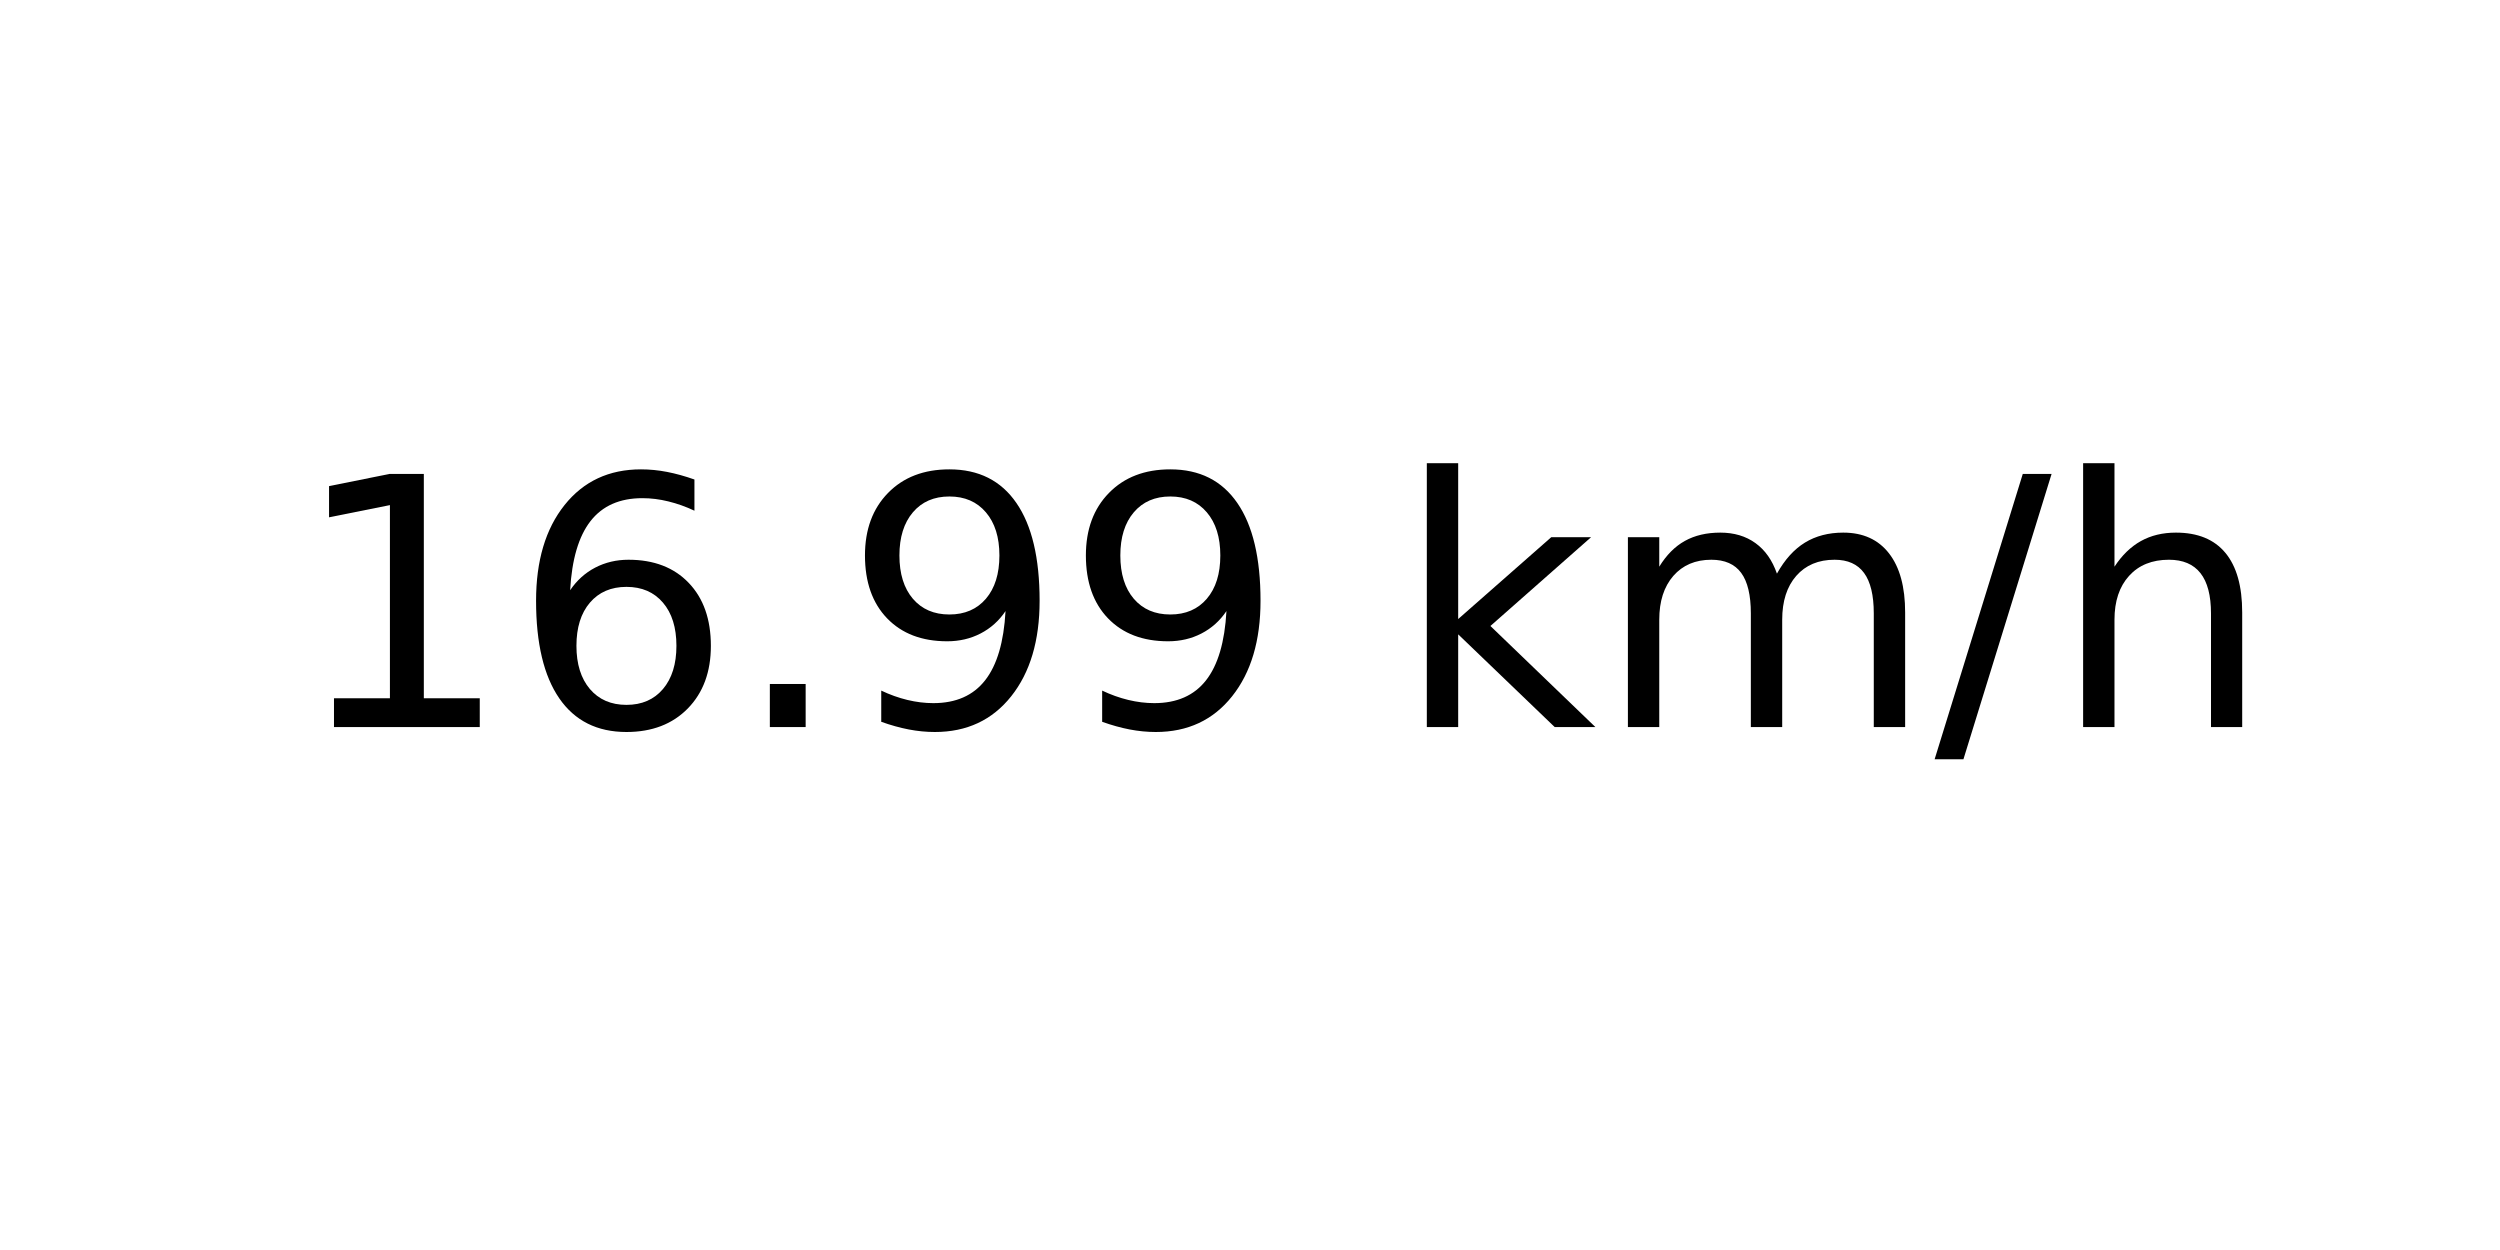
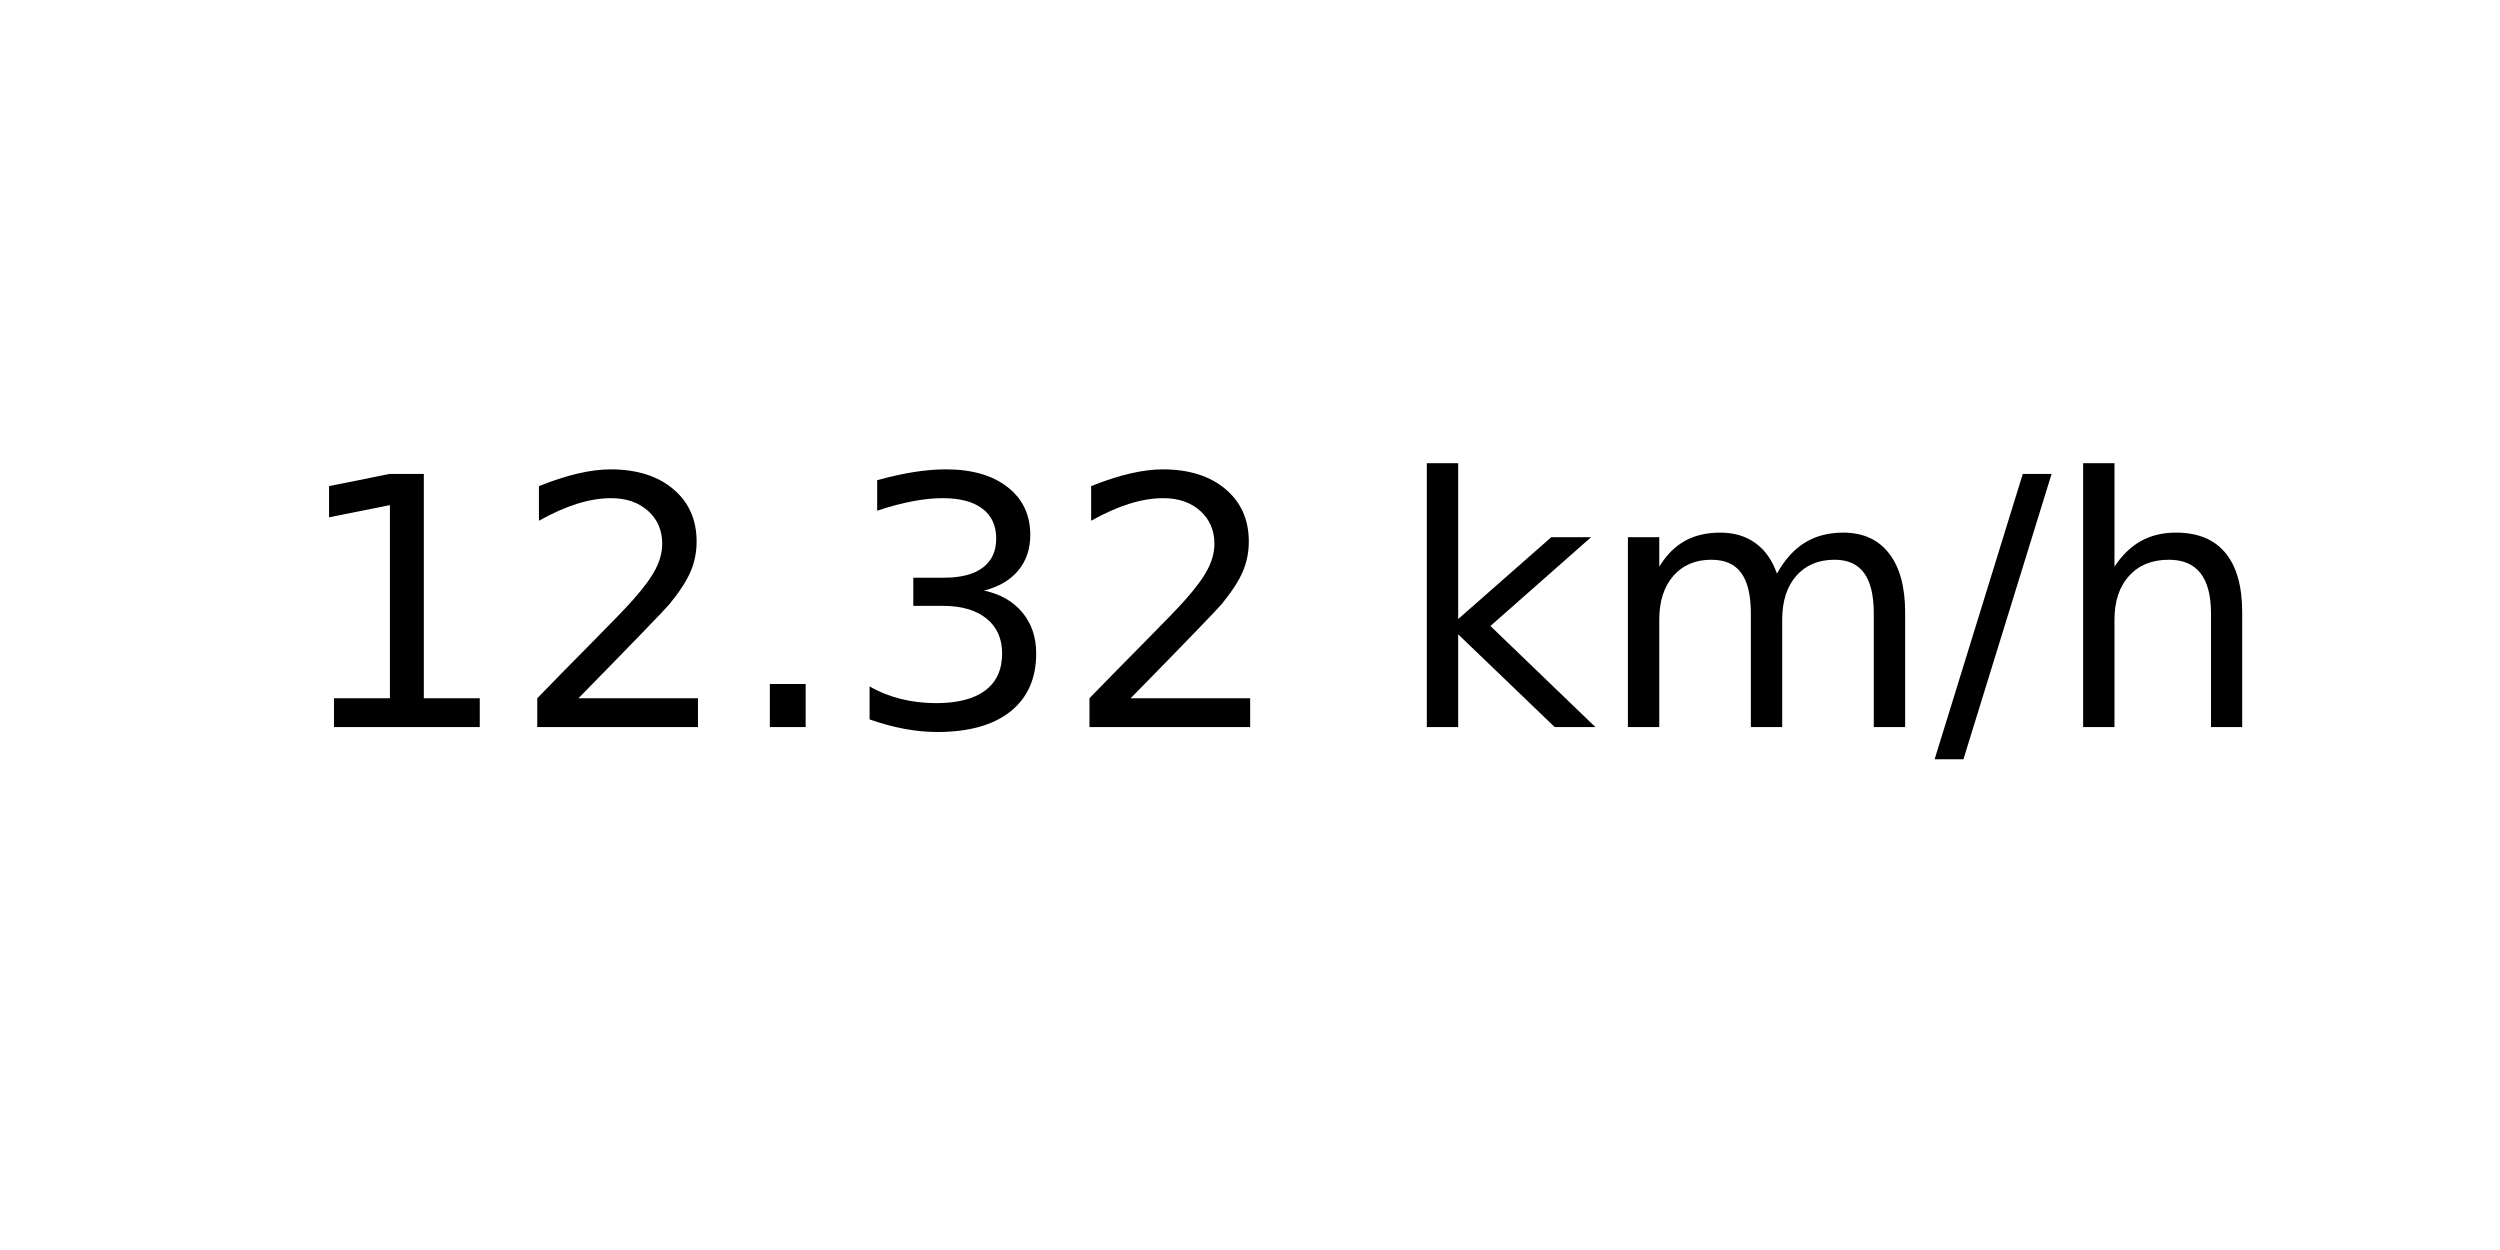
<svg xmlns="http://www.w3.org/2000/svg" xmlns:xlink="http://www.w3.org/1999/xlink" width="72pt" height="36pt" viewBox="0 0 72 36" version="1.1">
  <defs>
    <style type="text/css">*{stroke-linejoin: round; stroke-linecap: butt}</style>
  </defs>
  <g id="figure_1">
    <g id="axes_1">
      <g id="text_1">
        <g transform="translate(8.378125 20.93937) scale(0.1 -0.1)">
          <defs>
            <path id="DejaVuSans-31" d="M 794 531  L 1825 531  L 1825 4091  L 703 3866  L 703 4441  L 1819 4666  L 2450 4666  L 2450 531  L 3481 531  L 3481 0  L 794 0  L 794 531  z " transform="scale(0.015625)" />
-             <path id="DejaVuSans-36" d="M 2113 2584  Q 1688 2584 1439 2293  Q 1191 2003 1191 1497  Q 1191 994 1439 701  Q 1688 409 2113 409  Q 2538 409 2786 701  Q 3034 994 3034 1497  Q 3034 2003 2786 2293  Q 2538 2584 2113 2584  z M 3366 4563  L 3366 3988  Q 3128 4100 2886 4159  Q 2644 4219 2406 4219  Q 1781 4219 1451 3797  Q 1122 3375 1075 2522  Q 1259 2794 1537 2939  Q 1816 3084 2150 3084  Q 2853 3084 3261 2657  Q 3669 2231 3669 1497  Q 3669 778 3244 343  Q 2819 -91 2113 -91  Q 1303 -91 875 529  Q 447 1150 447 2328  Q 447 3434 972 4092  Q 1497 4750 2381 4750  Q 2619 4750 2861 4703  Q 3103 4656 3366 4563  z " transform="scale(0.015625)" />
+             <path id="DejaVuSans-32" d="M 1228 531  L 3431 531  L 3431 0  L 469 0  L 469 531  Q 828 903 1448 1529  Q 2069 2156 2228 2338  Q 2531 2678 2651 2914  Q 2772 3150 2772 3378  Q 2772 3750 2511 3984  Q 2250 4219 1831 4219  Q 1534 4219 1204 4116  Q 875 4013 500 3803  L 500 4441  Q 881 4594 1212 4672  Q 1544 4750 1819 4750  Q 2544 4750 2975 4387  Q 3406 4025 3406 3419  Q 3406 3131 3298 2873  Q 3191 2616 2906 2266  Q 2828 2175 2409 1742  Q 1991 1309 1228 531  z " transform="scale(0.015625)" />
            <path id="DejaVuSans-2e" d="M 684 794  L 1344 794  L 1344 0  L 684 0  L 684 794  z " transform="scale(0.015625)" />
-             <path id="DejaVuSans-39" d="M 703 97  L 703 672  Q 941 559 1184 500  Q 1428 441 1663 441  Q 2288 441 2617 861  Q 2947 1281 2994 2138  Q 2813 1869 2534 1725  Q 2256 1581 1919 1581  Q 1219 1581 811 2004  Q 403 2428 403 3163  Q 403 3881 828 4315  Q 1253 4750 1959 4750  Q 2769 4750 3195 4129  Q 3622 3509 3622 2328  Q 3622 1225 3098 567  Q 2575 -91 1691 -91  Q 1453 -91 1209 -44  Q 966 3 703 97  z M 1959 2075  Q 2384 2075 2632 2365  Q 2881 2656 2881 3163  Q 2881 3666 2632 3958  Q 2384 4250 1959 4250  Q 1534 4250 1286 3958  Q 1038 3666 1038 3163  Q 1038 2656 1286 2365  Q 1534 2075 1959 2075  z " transform="scale(0.015625)" />
+             <path id="DejaVuSans-33" d="M 2597 2516  Q 3050 2419 3304 2112  Q 3559 1806 3559 1356  Q 3559 666 3084 287  Q 2609 -91 1734 -91  Q 1441 -91 1130 -33  Q 819 25 488 141  L 488 750  Q 750 597 1062 519  Q 1375 441 1716 441  Q 2309 441 2620 675  Q 2931 909 2931 1356  Q 2931 1769 2642 2001  Q 2353 2234 1838 2234  L 1294 2234  L 1294 2753  L 1863 2753  Q 2328 2753 2575 2939  Q 2822 3125 2822 3475  Q 2822 3834 2567 4026  Q 2313 4219 1838 4219  Q 1578 4219 1281 4162  Q 984 4106 628 3988  L 628 4550  Q 988 4650 1302 4700  Q 1616 4750 1894 4750  Q 2613 4750 3031 4423  Q 3450 4097 3450 3541  Q 3450 3153 3228 2886  Q 3006 2619 2597 2516  z " transform="scale(0.015625)" />
            <path id="DejaVuSans-20" transform="scale(0.015625)" />
            <path id="DejaVuSans-6b" d="M 581 4863  L 1159 4863  L 1159 1991  L 2875 3500  L 3609 3500  L 1753 1863  L 3688 0  L 2938 0  L 1159 1709  L 1159 0  L 581 0  L 581 4863  z " transform="scale(0.015625)" />
            <path id="DejaVuSans-6d" d="M 3328 2828  Q 3544 3216 3844 3400  Q 4144 3584 4550 3584  Q 5097 3584 5394 3201  Q 5691 2819 5691 2113  L 5691 0  L 5113 0  L 5113 2094  Q 5113 2597 4934 2840  Q 4756 3084 4391 3084  Q 3944 3084 3684 2787  Q 3425 2491 3425 1978  L 3425 0  L 2847 0  L 2847 2094  Q 2847 2600 2669 2842  Q 2491 3084 2119 3084  Q 1678 3084 1418 2786  Q 1159 2488 1159 1978  L 1159 0  L 581 0  L 581 3500  L 1159 3500  L 1159 2956  Q 1356 3278 1631 3431  Q 1906 3584 2284 3584  Q 2666 3584 2933 3390  Q 3200 3197 3328 2828  z " transform="scale(0.015625)" />
            <path id="DejaVuSans-2f" d="M 1625 4666  L 2156 4666  L 531 -594  L 0 -594  L 1625 4666  z " transform="scale(0.015625)" />
            <path id="DejaVuSans-68" d="M 3513 2113  L 3513 0  L 2938 0  L 2938 2094  Q 2938 2591 2744 2837  Q 2550 3084 2163 3084  Q 1697 3084 1428 2787  Q 1159 2491 1159 1978  L 1159 0  L 581 0  L 581 4863  L 1159 4863  L 1159 2956  Q 1366 3272 1645 3428  Q 1925 3584 2291 3584  Q 2894 3584 3203 3211  Q 3513 2838 3513 2113  z " transform="scale(0.015625)" />
          </defs>
          <use xlink:href="#DejaVuSans-31" />
-           <use xlink:href="#DejaVuSans-36" x="63.623" />
+           <use xlink:href="#DejaVuSans-32" x="63.623" />
          <use xlink:href="#DejaVuSans-2e" x="127.246" />
-           <use xlink:href="#DejaVuSans-39" x="159.033" />
-           <use xlink:href="#DejaVuSans-39" x="222.656" />
+           <use xlink:href="#DejaVuSans-33" x="159.033" />
+           <use xlink:href="#DejaVuSans-32" x="222.656" />
          <use xlink:href="#DejaVuSans-20" x="286.279" />
          <use xlink:href="#DejaVuSans-6b" x="318.066" />
          <use xlink:href="#DejaVuSans-6d" x="375.977" />
          <use xlink:href="#DejaVuSans-2f" x="473.389" />
          <use xlink:href="#DejaVuSans-68" x="507.08" />
        </g>
      </g>
    </g>
  </g>
</svg>
